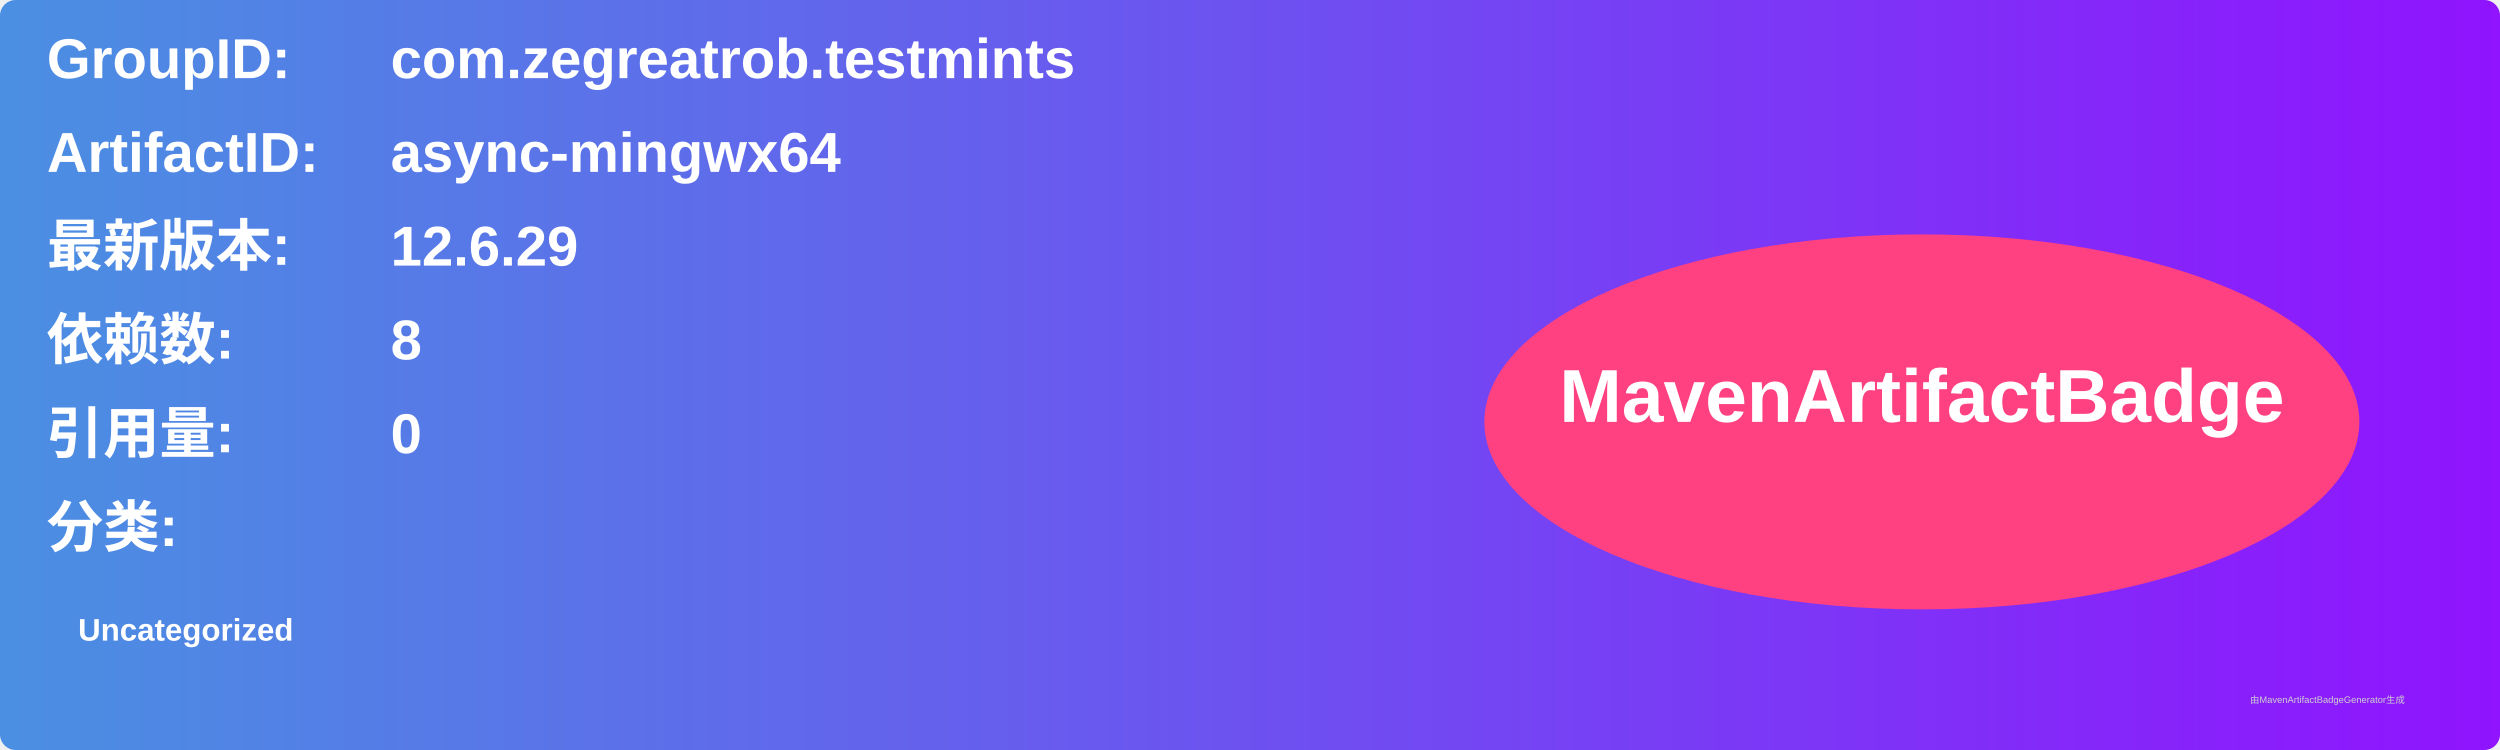
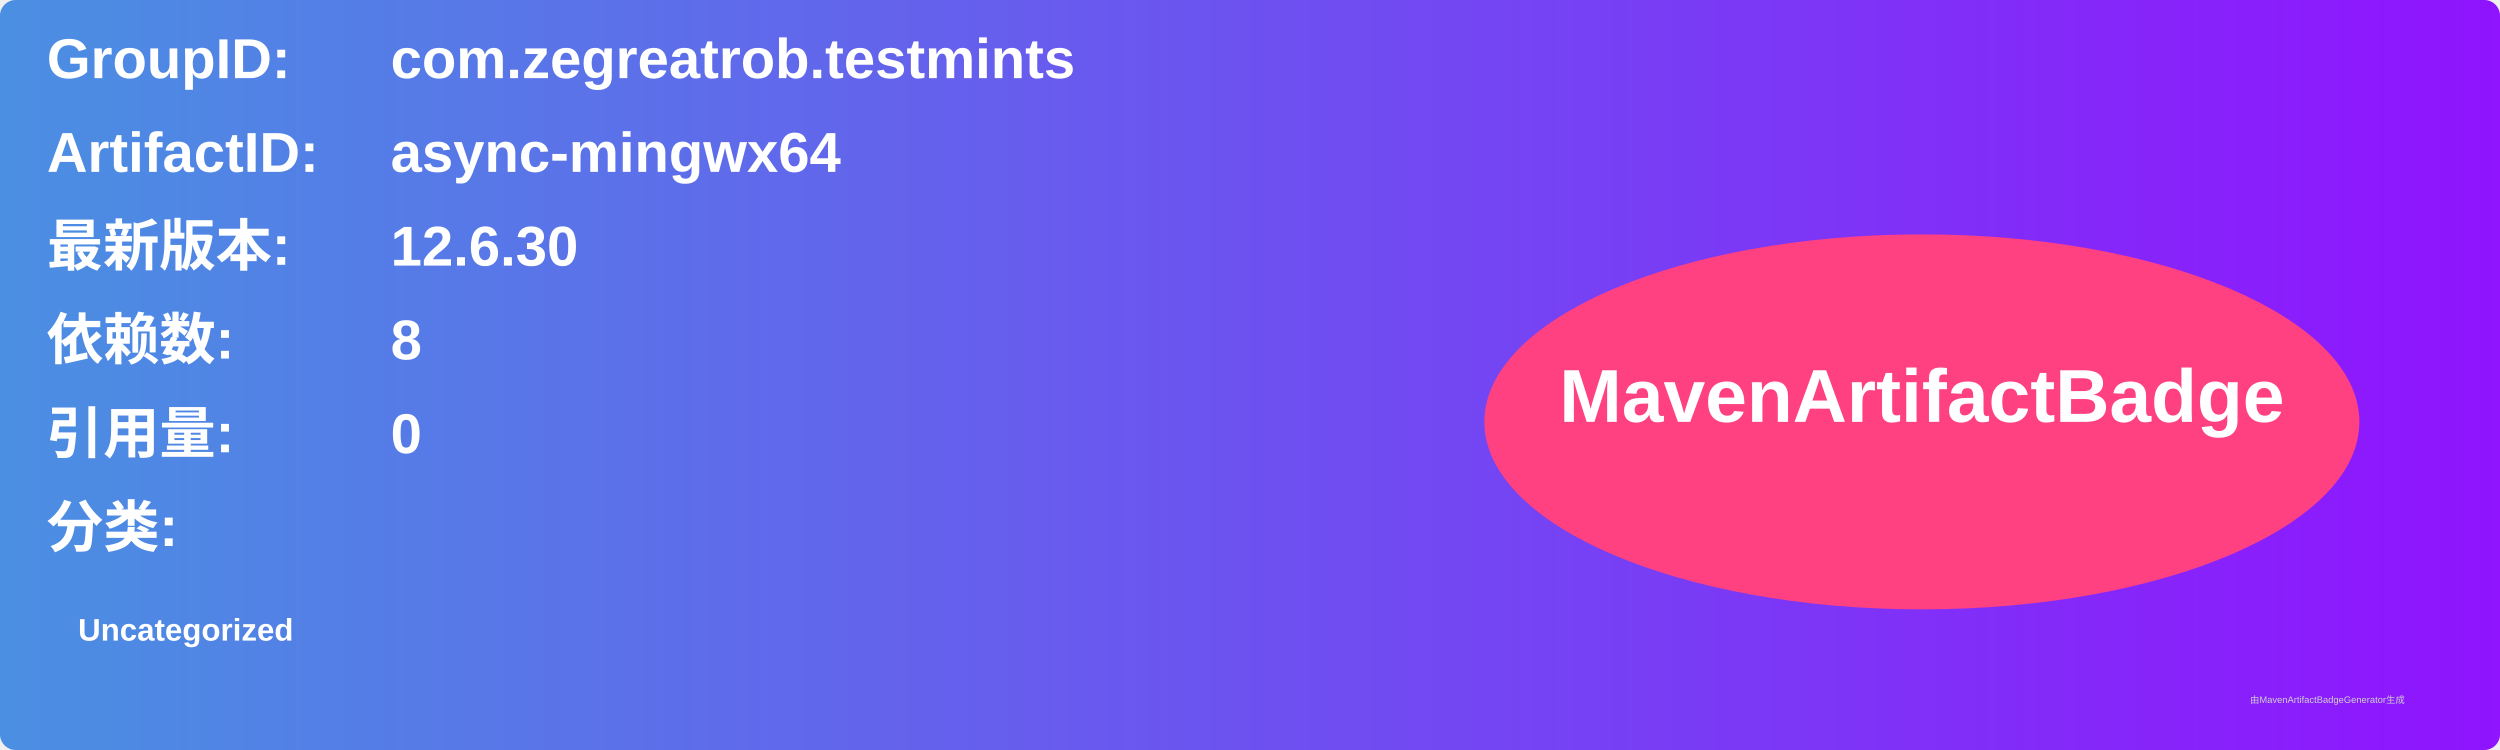
<svg xmlns="http://www.w3.org/2000/svg" width="800" height="240" viewBox="0 0 800 240">
  <linearGradient id="grad" x1="0%" y1="0%" x2="100%" y2="0%">
    <stop offset="0%" stop-color="#4a90e2" />
    <stop offset="100%" stop-color="#9013fe" />
  </linearGradient>
  <rect width="100%" height="100%" rx="5" ry="5" fill="url(#grad)" />
  <g transform="translate(15, 15)">
    <text x="0" y="10" font-family="Arial" font-size="18" fill="white" font-weight="bold" width="260">GroupID:</text>
    <text x="110" y="10" font-family="Arial" font-size="18" fill="white" font-weight="bold" width="460">com.zegreatrob.testmints</text>
    <text x="0" y="40" font-family="Arial" font-size="18" fill="white" font-weight="bold" width="260">ArtifactID:</text>
    <text x="110" y="40" font-family="Arial" font-size="18" fill="white" font-weight="bold" width="460">async-mingwx64</text>
    <text x="0" y="70" font-family="Arial" font-size="18" fill="white" font-weight="bold">最新版本:</text>
    <text x="110" y="70" font-family="Arial" font-size="18" fill="white" font-weight="bold">
-       <tspan font-weight="bold">12.6.29</tspan>
+       <tspan font-weight="bold">12.6.30</tspan>
    </text>
    <text x="0" y="100" font-family="Arial" font-size="18" fill="white" font-weight="bold">依赖数: </text>
    <text x="110" y="100" font-family="Arial" font-size="18" fill="white">
      <tspan font-weight="bold">8</tspan>
    </text>
    <text x="0" y="130" font-family="Arial" font-size="18" fill="white" font-weight="bold">引用量: </text>
    <text x="110" y="130" font-family="Arial" font-size="18" fill="white">
      <tspan font-weight="bold">0</tspan>
    </text>
    <text x="0" y="160" font-family="Arial" font-size="18" fill="white" font-weight="bold">分类:</text>
    <text x="10" y="190" font-family="Arial" font-size="10" fill="white">
      <tspan font-weight="bold">Uncategorized</tspan>
    </text>
    <ellipse cx="600" cy="120" rx="140" ry="60" fill="#ff4081" />
    <text x="600" y="120" text-anchor="middle" font-family="Arial" font-size="24" fill="white" font-weight="bold">MavenArtifactBadge</text>
  </g>
  <text x="720" y="225" font-family="Arial" font-size="3" fill="#d0d0d0">由MavenArtifactBadgeGenerator生成</text>
</svg>
